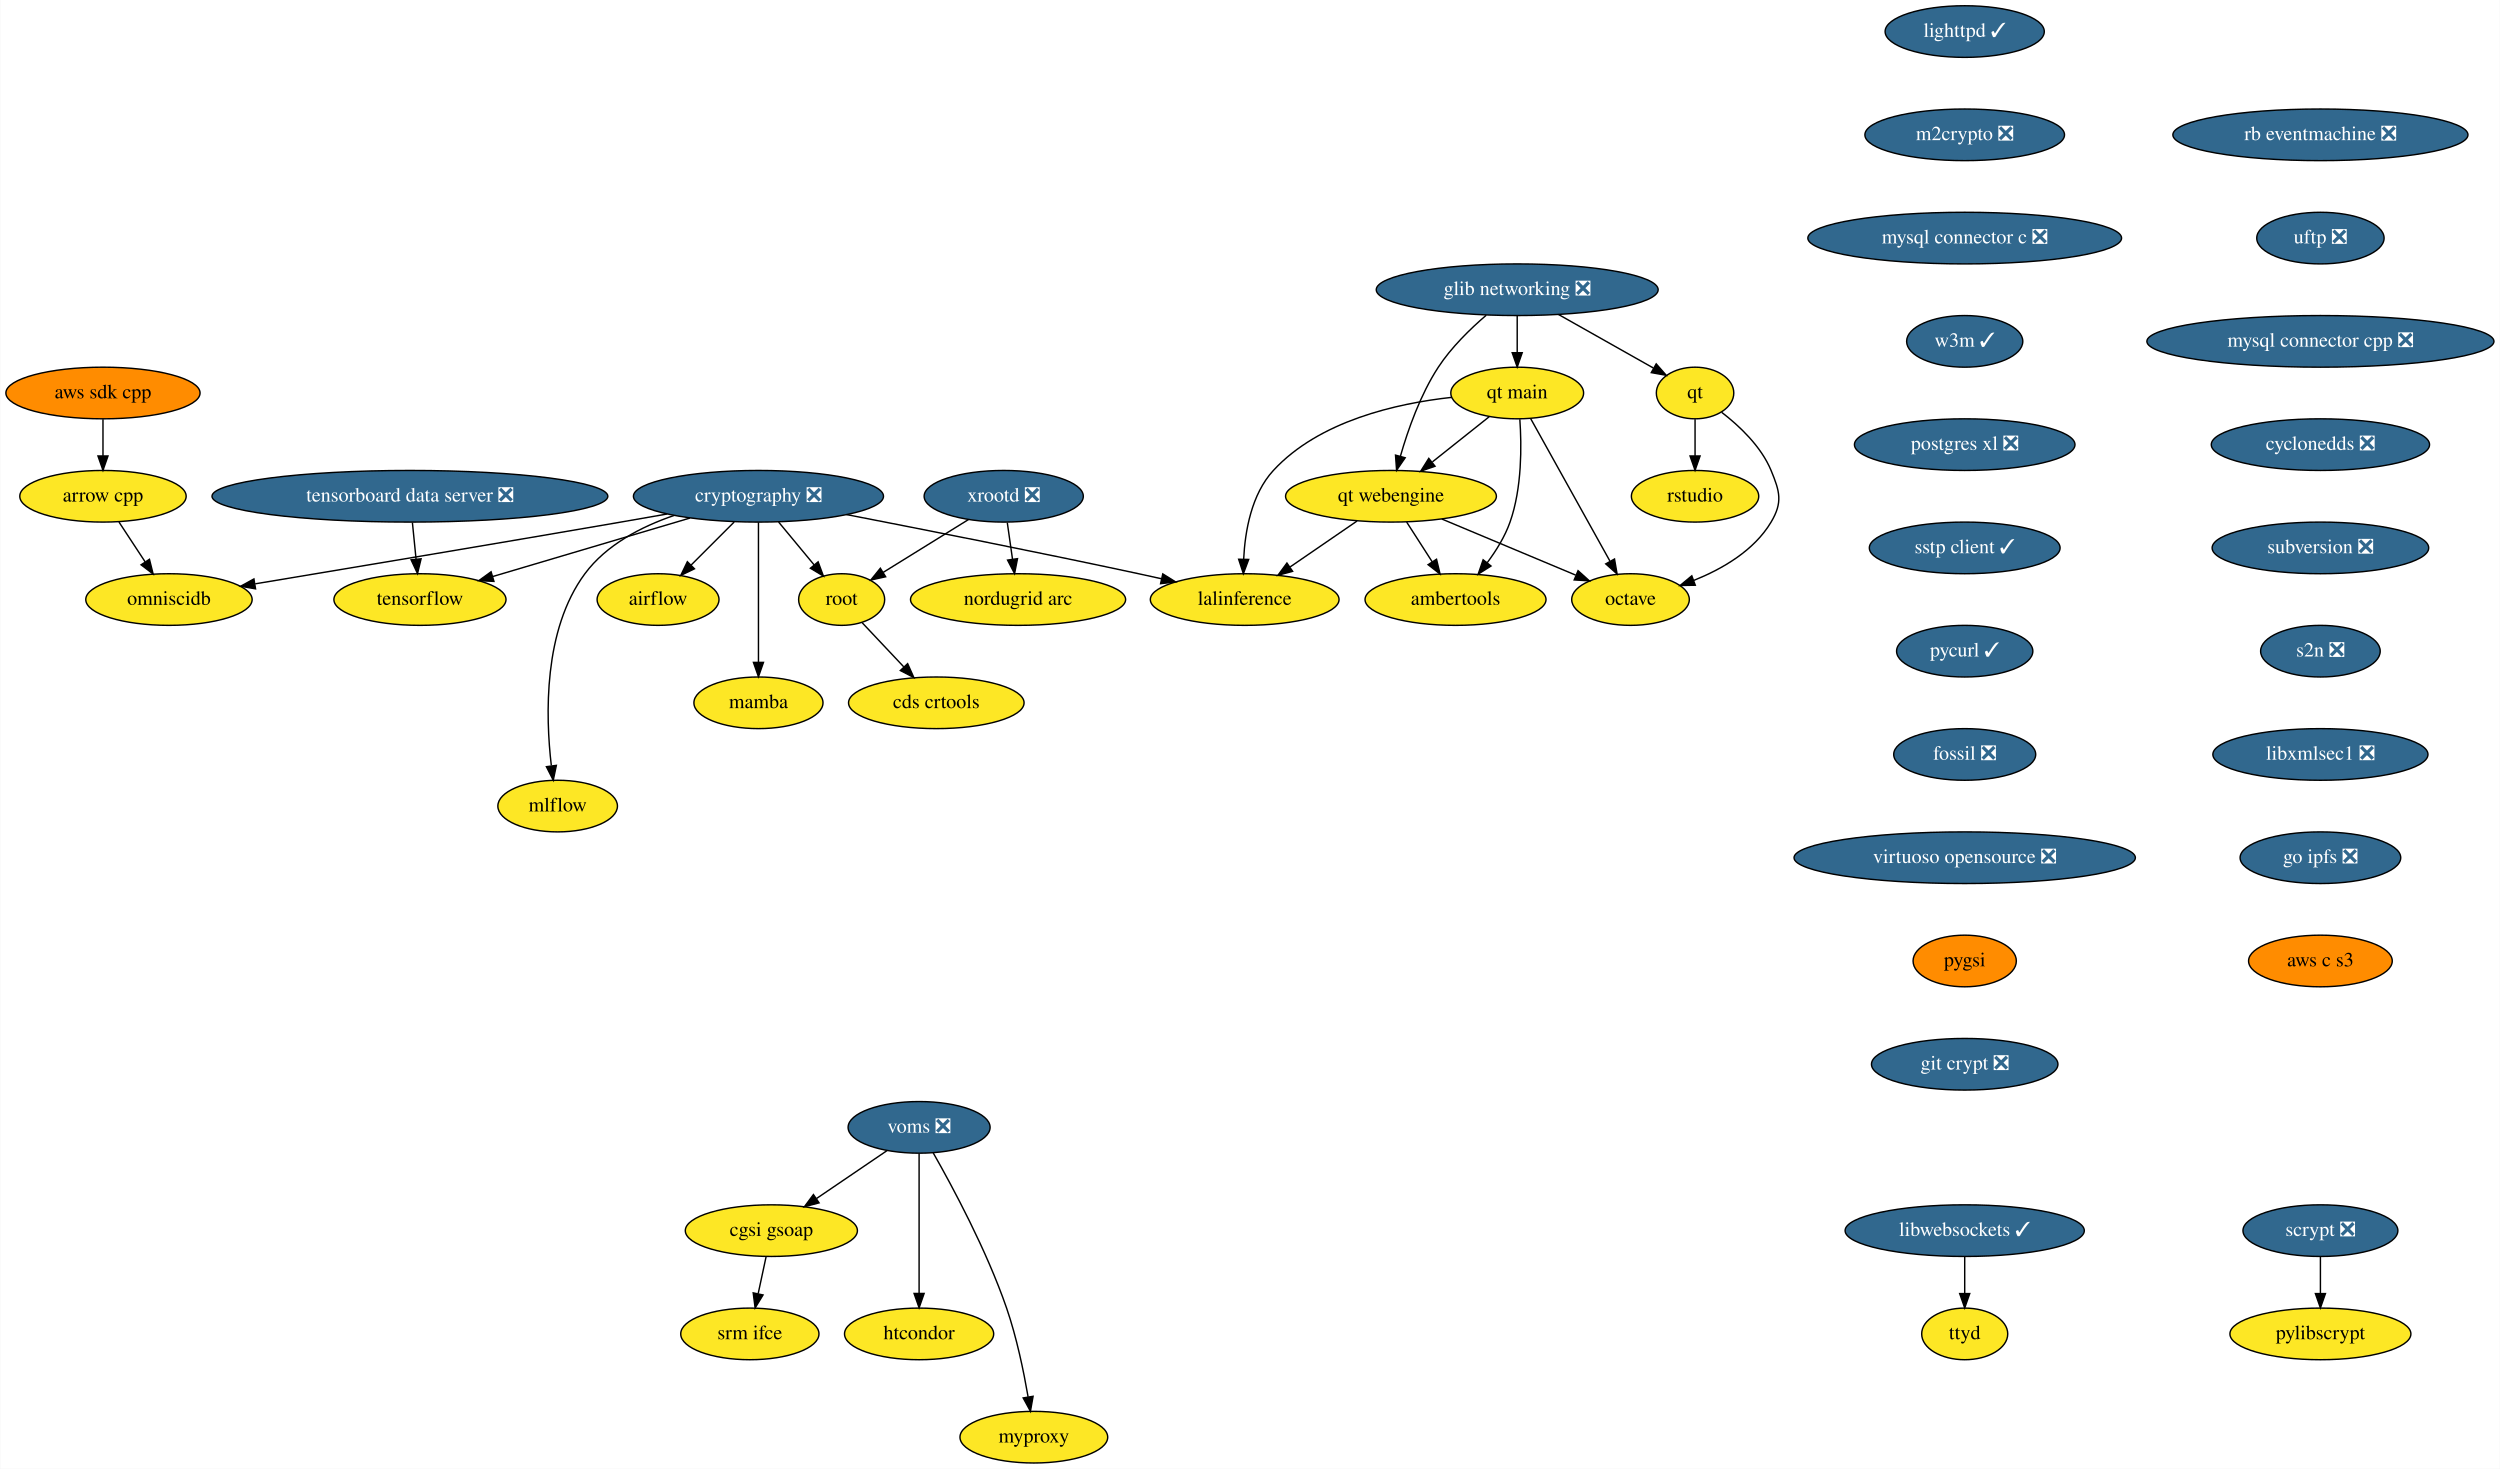
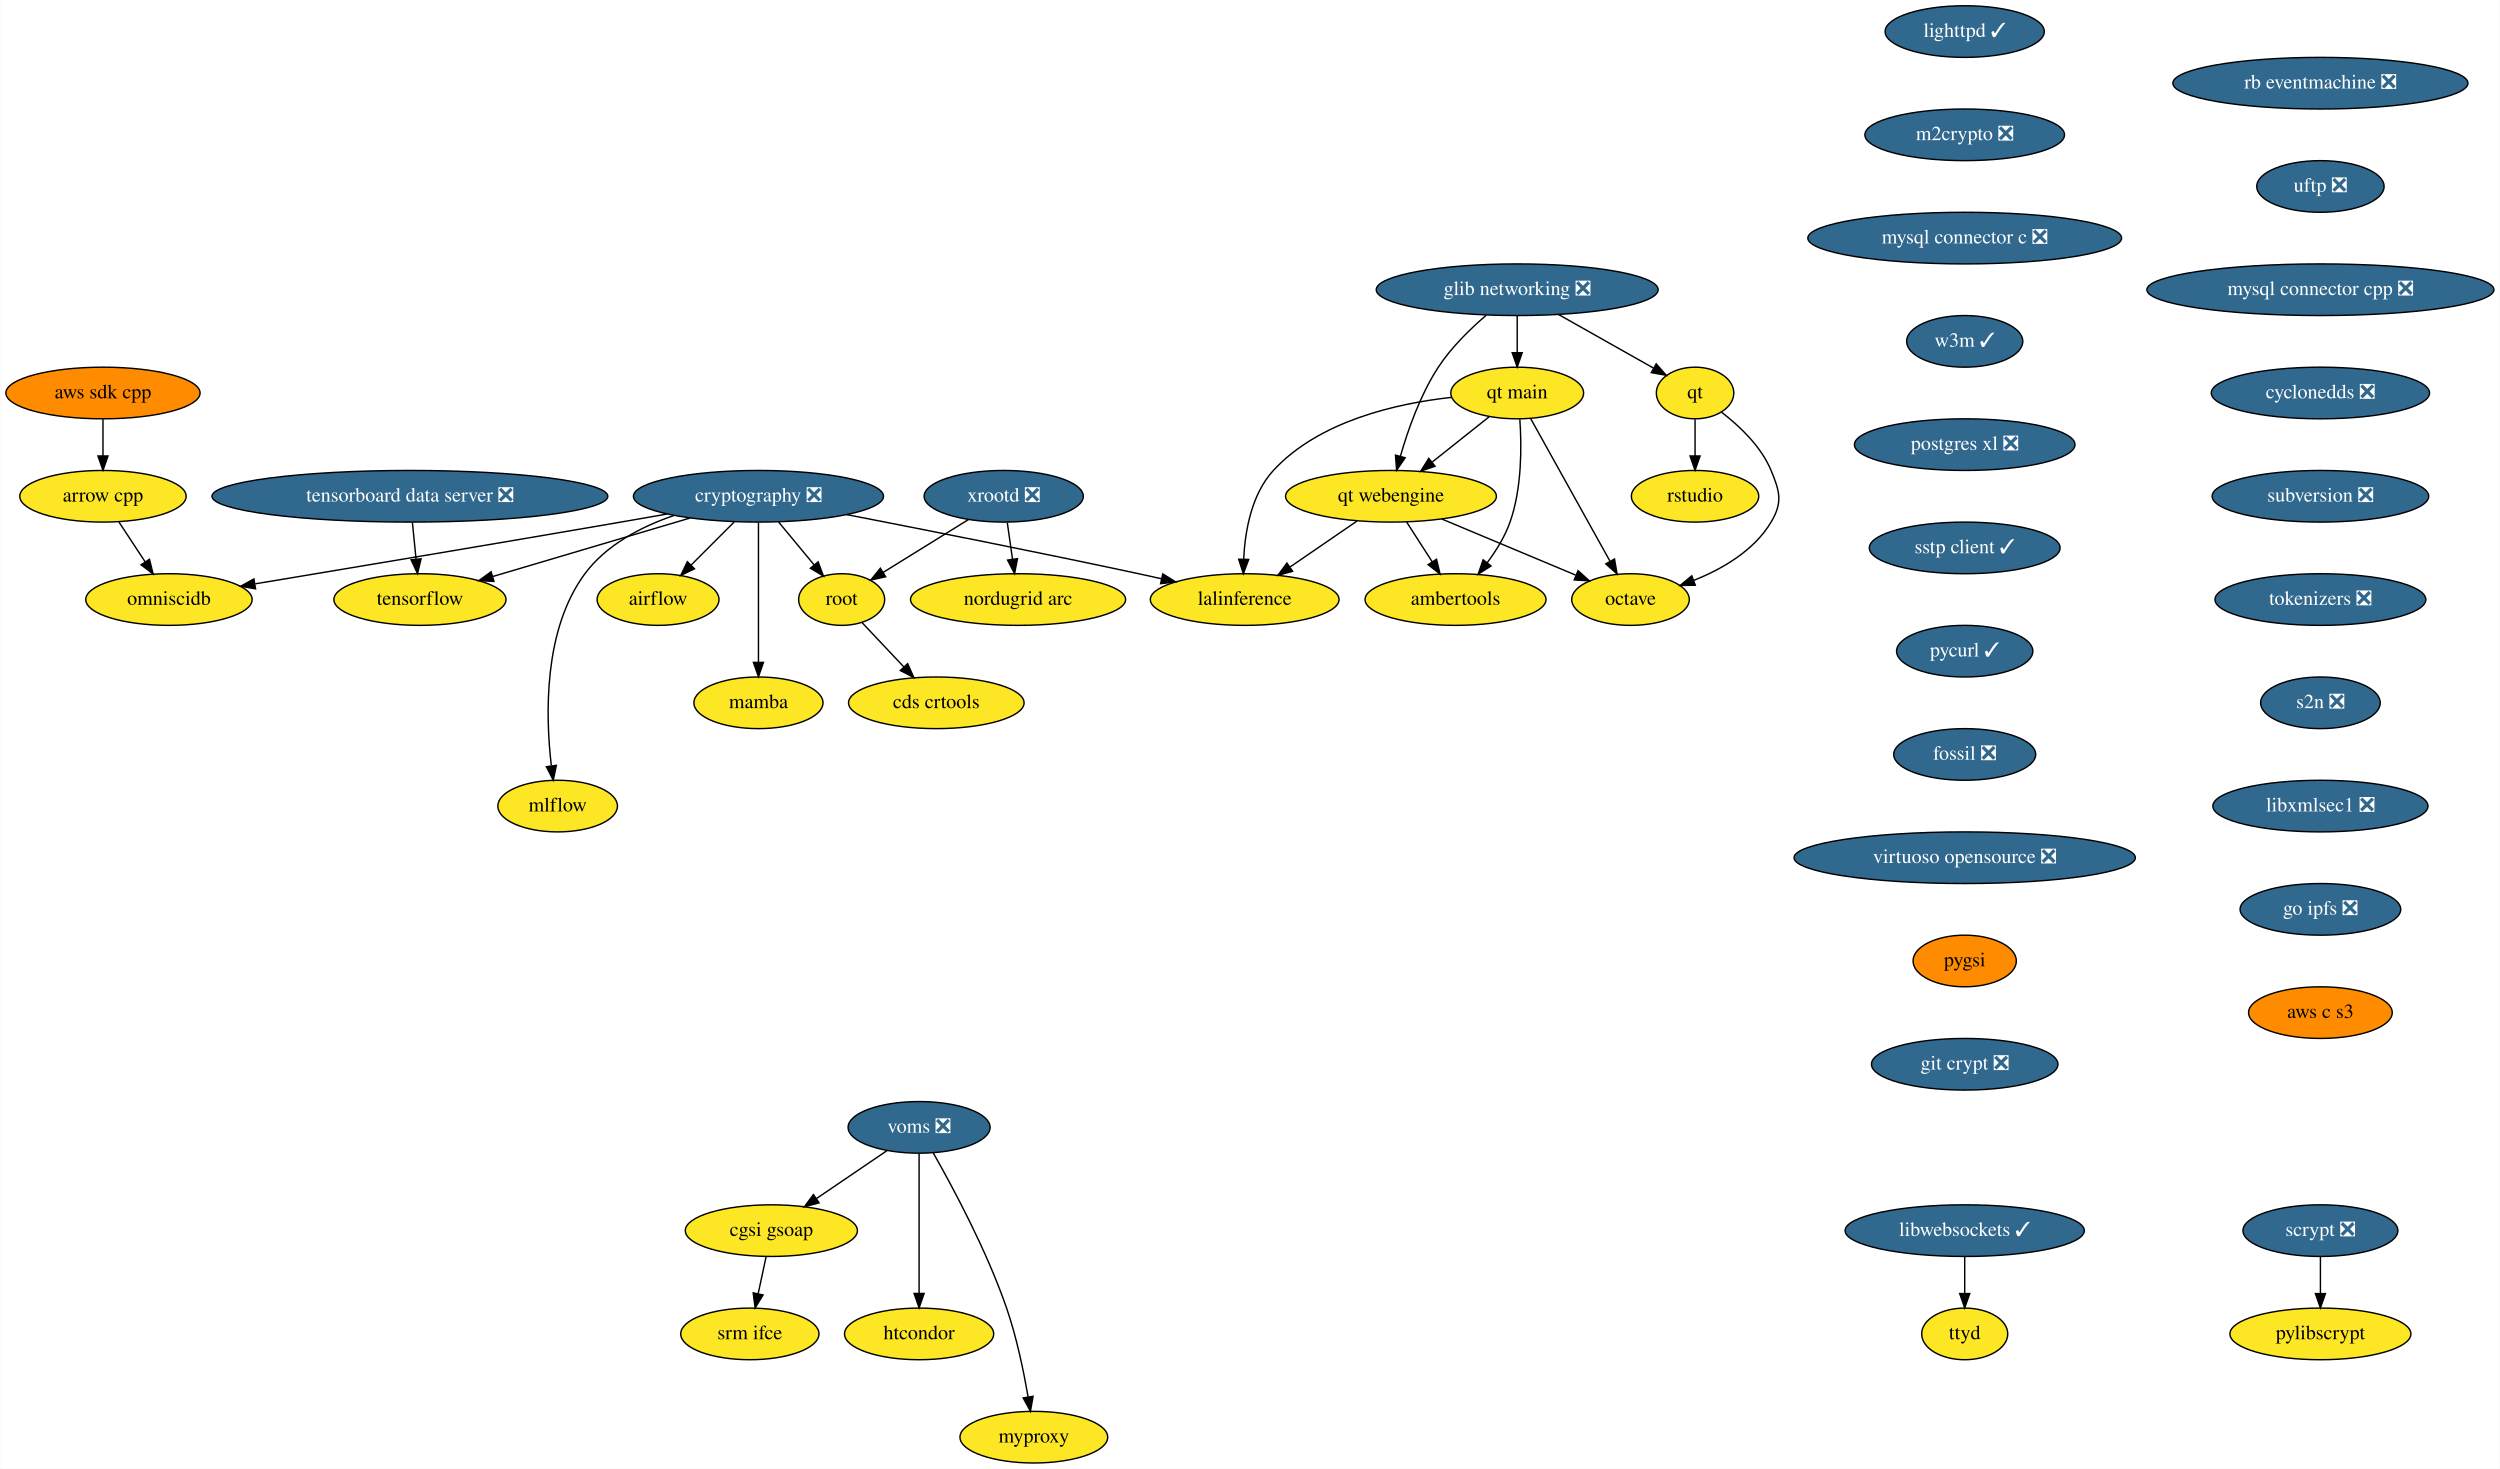
<svg xmlns="http://www.w3.org/2000/svg" xmlns:xlink="http://www.w3.org/1999/xlink" width="1743pt" height="1024pt" viewBox="0.00 0.00 1742.59 1024.00">
  <g id="graph0" class="graph" transform="scale(1 1) rotate(0) translate(4 1020)">
    <polygon fill="white" stroke="transparent" points="-4,4 -4,-1020 1738.59,-1020 1738.59,4 -4,4" />
    <g id="node1" class="node">
      <g id="a_node1">
        <a xlink:href="https://github.com/conda-forge/airflow-feedstock" xlink:title="airflow">
          <ellipse fill="#fde725" stroke="black" cx="454.59" cy="-602" rx="42.49" ry="18" />
          <text text-anchor="middle" x="454.59" y="-598.3" font-family="Times,serif" font-size="14.00">airflow</text>
        </a>
      </g>
    </g>
    <g id="node2" class="node">
      <g id="a_node2">
        <a xlink:href="https://github.com/conda-forge/arrow-cpp-feedstock" xlink:title="arrow cpp">
          <ellipse fill="#fde725" stroke="black" cx="67.59" cy="-674" rx="58" ry="18" />
          <text text-anchor="middle" x="67.59" y="-670.3" font-family="Times,serif" font-size="14.00">arrow cpp</text>
        </a>
      </g>
    </g>
    <g id="node3" class="node">
      <g id="a_node3">
        <a xlink:href="https://github.com/conda-forge/omniscidb-feedstock" xlink:title="omniscidb">
          <ellipse fill="#fde725" stroke="black" cx="113.59" cy="-602" rx="58" ry="18" />
          <text text-anchor="middle" x="113.59" y="-598.3" font-family="Times,serif" font-size="14.00">omniscidb</text>
        </a>
      </g>
    </g>
    <g id="edge1" class="edge">
      <path fill="none" stroke="black" d="M78.73,-656.05C84.21,-647.71 90.93,-637.49 97,-628.25" />
      <polygon fill="black" stroke="black" points="99.99,-630.07 102.56,-619.79 94.14,-626.22 99.99,-630.07" />
    </g>
    <g id="node4" class="node">
      <g id="a_node4">
        <a xlink:href="https://github.com/conda-forge/lighttpd-feedstock/pull/10" xlink:title="lighttpd ✓">
          <ellipse fill="#31688e" stroke="black" cx="1365.59" cy="-998" rx="55.49" ry="18" />
          <text text-anchor="middle" x="1365.59" y="-994.3" font-family="Times,serif" font-size="14.00" fill="white">lighttpd ✓</text>
        </a>
      </g>
    </g>
    <g id="node5" class="node">
      <g id="a_node5">
        <a xlink:href="https://github.com/conda-forge/m2crypto-feedstock/pull/70" xlink:title="m2crypto ❎">
          <ellipse fill="#31688e" stroke="black" cx="1365.59" cy="-926" rx="69.59" ry="18" />
          <text text-anchor="middle" x="1365.59" y="-922.3" font-family="Times,serif" font-size="14.00" fill="white">m2crypto ❎</text>
        </a>
      </g>
    </g>
    <g id="node6" class="node">
      <g id="a_node6">
        <a xlink:href="https://github.com/conda-forge/mysql-connector-c-feedstock/pull/21" xlink:title="mysql connector c ❎">
          <ellipse fill="#31688e" stroke="black" cx="1365.59" cy="-854" rx="109.38" ry="18" />
          <text text-anchor="middle" x="1365.59" y="-850.3" font-family="Times,serif" font-size="14.00" fill="white">mysql connector c ❎</text>
        </a>
      </g>
    </g>
    <g id="node7" class="node">
      <g id="a_node7">
        <a xlink:href="https://github.com/conda-forge/w3m-feedstock/pull/13" xlink:title="w3m ✓">
          <ellipse fill="#31688e" stroke="black" cx="1365.59" cy="-782" rx="40.5" ry="18" />
          <text text-anchor="middle" x="1365.59" y="-778.3" font-family="Times,serif" font-size="14.00" fill="white">w3m ✓</text>
        </a>
      </g>
    </g>
    <g id="node13" class="node">
      <g id="a_node13">
        <a xlink:href="https://github.com/conda-forge/postgres-xl-feedstock/pull/8" xlink:title="postgres xl ❎">
          <ellipse fill="#31688e" stroke="black" cx="1365.59" cy="-710" rx="76.89" ry="18" />
          <text text-anchor="middle" x="1365.59" y="-706.3" font-family="Times,serif" font-size="14.00" fill="white">postgres xl ❎</text>
        </a>
      </g>
    </g>
    <g id="node8" class="node">
      <g id="a_node8">
        <a xlink:href="https://github.com/conda-forge/octave-feedstock" xlink:title="octave">
          <ellipse fill="#fde725" stroke="black" cx="1132.59" cy="-602" rx="41" ry="18" />
          <text text-anchor="middle" x="1132.59" y="-598.3" font-family="Times,serif" font-size="14.00">octave</text>
        </a>
      </g>
    </g>
    <g id="node9" class="node">
      <g id="a_node9">
        <a xlink:href="https://github.com/conda-forge/pylibscrypt-feedstock" xlink:title="pylibscrypt">
          <ellipse fill="#fde725" stroke="black" cx="1613.59" cy="-90" rx="63.09" ry="18" />
          <text text-anchor="middle" x="1613.59" y="-86.3" font-family="Times,serif" font-size="14.00">pylibscrypt</text>
        </a>
      </g>
    </g>
    <g id="node10" class="node">
      <g id="a_node10">
        <a xlink:href="https://github.com/conda-forge/qt-feedstock" xlink:title="qt">
          <ellipse fill="#fde725" stroke="black" cx="1177.59" cy="-746" rx="27" ry="18" />
          <text text-anchor="middle" x="1177.59" y="-742.3" font-family="Times,serif" font-size="14.00">qt</text>
        </a>
      </g>
    </g>
    <g id="edge5" class="edge">
      <path fill="none" stroke="black" d="M1196.08,-732.58C1208.43,-723.1 1223.62,-708.83 1230.59,-692 1236.72,-677.22 1238.79,-669.74 1230.59,-656 1218.8,-636.21 1196.76,-623.36 1176.56,-615.28" />
      <polygon fill="black" stroke="black" points="1177.75,-611.98 1167.15,-611.79 1175.31,-618.55 1177.75,-611.98" />
    </g>
    <g id="node11" class="node">
      <g id="a_node11">
        <a xlink:href="https://github.com/conda-forge/rstudio-feedstock" xlink:title="rstudio">
          <ellipse fill="#fde725" stroke="black" cx="1177.59" cy="-674" rx="44.39" ry="18" />
          <text text-anchor="middle" x="1177.59" y="-670.3" font-family="Times,serif" font-size="14.00">rstudio</text>
        </a>
      </g>
    </g>
    <g id="edge6" class="edge">
      <path fill="none" stroke="black" d="M1177.59,-727.7C1177.59,-719.98 1177.59,-710.71 1177.59,-702.11" />
      <polygon fill="black" stroke="black" points="1181.09,-702.1 1177.59,-692.1 1174.09,-702.1 1181.09,-702.1" />
    </g>
    <g id="node12" class="node">
      <g id="a_node12">
        <a xlink:href="https://github.com/conda-forge/scrypt-feedstock/pull/37" xlink:title="scrypt ❎">
          <ellipse fill="#31688e" stroke="black" cx="1613.59" cy="-162" rx="54" ry="18" />
          <text text-anchor="middle" x="1613.59" y="-158.3" font-family="Times,serif" font-size="14.00" fill="white">scrypt ❎</text>
        </a>
      </g>
    </g>
    <g id="edge7" class="edge">
      <path fill="none" stroke="black" d="M1613.59,-143.7C1613.59,-135.98 1613.59,-126.71 1613.59,-118.11" />
      <polygon fill="black" stroke="black" points="1617.09,-118.1 1613.59,-108.1 1610.09,-118.1 1617.09,-118.1" />
    </g>
    <g id="node14" class="node">
      <g id="a_node14">
        <a xlink:href="https://github.com/conda-forge/sstp-client-feedstock/pull/7" xlink:title="sstp client ✓">
          <ellipse fill="#31688e" stroke="black" cx="1365.59" cy="-638" rx="66.5" ry="18" />
          <text text-anchor="middle" x="1365.59" y="-634.3" font-family="Times,serif" font-size="14.00" fill="white">sstp client ✓</text>
        </a>
      </g>
    </g>
    <g id="node23" class="node">
      <g id="a_node23">
        <a xlink:href="https://github.com/conda-forge/pycurl-feedstock/pull/24" xlink:title="pycurl ✓">
          <ellipse fill="#31688e" stroke="black" cx="1365.59" cy="-566" rx="47.5" ry="18" />
          <text text-anchor="middle" x="1365.59" y="-562.3" font-family="Times,serif" font-size="14.00" fill="white">pycurl ✓</text>
        </a>
      </g>
    </g>
    <g id="node15" class="node">
      <g id="a_node15">
        <a xlink:href="https://github.com/conda-forge/cryptography-feedstock/pull/98" xlink:title="cryptography ❎">
          <ellipse fill="#31688e" stroke="black" cx="524.59" cy="-674" rx="87.18" ry="18" />
          <text text-anchor="middle" x="524.59" y="-670.3" font-family="Times,serif" font-size="14.00" fill="white">cryptography ❎</text>
        </a>
      </g>
    </g>
    <g id="edge10" class="edge">
      <path fill="none" stroke="black" d="M507.65,-656.05C498.62,-647.03 487.39,-635.79 477.58,-625.99" />
      <polygon fill="black" stroke="black" points="479.97,-623.43 470.42,-618.83 475.02,-628.38 479.97,-623.43" />
    </g>
    <g id="edge11" class="edge">
      <path fill="none" stroke="black" d="M461.09,-661.68C450.25,-659.77 439.1,-657.81 428.59,-656 339.95,-640.69 237.16,-623.5 173.75,-612.96" />
      <polygon fill="black" stroke="black" points="173.97,-609.45 163.54,-611.27 172.83,-616.36 173.97,-609.45" />
    </g>
    <g id="node16" class="node">
      <g id="a_node16">
        <a xlink:href="https://github.com/conda-forge/tensorflow-feedstock" xlink:title="tensorflow">
          <ellipse fill="#fde725" stroke="black" cx="288.59" cy="-602" rx="60" ry="18" />
          <text text-anchor="middle" x="288.59" y="-598.3" font-family="Times,serif" font-size="14.00">tensorflow</text>
        </a>
      </g>
    </g>
    <g id="edge12" class="edge">
      <path fill="none" stroke="black" d="M476.84,-658.83C436.89,-646.99 380.07,-630.13 339.32,-618.05" />
      <polygon fill="black" stroke="black" points="340.17,-614.65 329.59,-615.16 338.18,-621.36 340.17,-614.65" />
    </g>
    <g id="node17" class="node">
      <g id="a_node17">
        <a xlink:href="https://github.com/conda-forge/lalinference-feedstock" xlink:title="lalinference">
          <ellipse fill="#fde725" stroke="black" cx="863.59" cy="-602" rx="65.79" ry="18" />
          <text text-anchor="middle" x="863.59" y="-598.3" font-family="Times,serif" font-size="14.00">lalinference</text>
        </a>
      </g>
    </g>
    <g id="edge13" class="edge">
      <path fill="none" stroke="black" d="M586.01,-661.23C639.78,-650.8 719.98,-634.95 789.59,-620 794.83,-618.88 800.27,-617.68 805.71,-616.46" />
      <polygon fill="black" stroke="black" points="806.49,-619.88 815.47,-614.26 804.95,-613.05 806.49,-619.88" />
    </g>
    <g id="node18" class="node">
      <g id="a_node18">
        <a xlink:href="https://github.com/conda-forge/root-feedstock" xlink:title="root">
          <ellipse fill="#fde725" stroke="black" cx="582.59" cy="-602" rx="30" ry="18" />
          <text text-anchor="middle" x="582.59" y="-598.3" font-family="Times,serif" font-size="14.00">root</text>
        </a>
      </g>
    </g>
    <g id="edge14" class="edge">
      <path fill="none" stroke="black" d="M538.63,-656.05C546.07,-647.08 555.32,-635.92 563.41,-626.15" />
      <polygon fill="black" stroke="black" points="566.19,-628.29 569.87,-618.36 560.79,-623.82 566.19,-628.29" />
    </g>
    <g id="node19" class="node">
      <g id="a_node19">
        <a xlink:href="https://github.com/conda-forge/mamba-feedstock" xlink:title="mamba">
          <ellipse fill="#fde725" stroke="black" cx="524.59" cy="-530" rx="45" ry="18" />
          <text text-anchor="middle" x="524.59" y="-526.3" font-family="Times,serif" font-size="14.00">mamba</text>
        </a>
      </g>
    </g>
    <g id="edge15" class="edge">
      <path fill="none" stroke="black" d="M524.59,-655.87C524.59,-631.67 524.59,-587.21 524.59,-558.39" />
      <polygon fill="black" stroke="black" points="528.09,-558.19 524.59,-548.19 521.09,-558.19 528.09,-558.19" />
    </g>
    <g id="node20" class="node">
      <g id="a_node20">
        <a xlink:href="https://github.com/conda-forge/mlflow-feedstock" xlink:title="mlflow">
          <ellipse fill="#fde725" stroke="black" cx="384.59" cy="-458" rx="41.69" ry="18" />
          <text text-anchor="middle" x="384.59" y="-454.3" font-family="Times,serif" font-size="14.00">mlflow</text>
        </a>
      </g>
    </g>
    <g id="edge16" class="edge">
      <path fill="none" stroke="black" d="M465.76,-660.62C442.84,-652.79 418.54,-640.18 403.59,-620 374.56,-580.82 376.12,-520.93 380.17,-486.31" />
      <polygon fill="black" stroke="black" points="383.69,-486.39 381.53,-476.02 376.75,-485.47 383.69,-486.39" />
    </g>
    <g id="node21" class="node">
      <g id="a_node21">
        <a xlink:href="https://github.com/conda-forge/cds-crtools-feedstock" xlink:title="cds crtools">
          <ellipse fill="#fde725" stroke="black" cx="648.59" cy="-530" rx="61.19" ry="18" />
          <text text-anchor="middle" x="648.59" y="-526.3" font-family="Times,serif" font-size="14.00">cds crtools</text>
        </a>
      </g>
    </g>
    <g id="edge17" class="edge">
      <path fill="none" stroke="black" d="M596.92,-585.81C605.37,-576.84 616.28,-565.28 625.88,-555.09" />
      <polygon fill="black" stroke="black" points="628.6,-557.3 632.92,-547.63 623.51,-552.5 628.6,-557.3" />
    </g>
    <g id="node22" class="node">
      <g id="a_node22">
        <a xlink:href="https://github.com/conda-forge/aws-sdk-cpp-feedstock" xlink:title="aws sdk cpp">
          <ellipse fill="#ff8c00" stroke="black" cx="67.59" cy="-746" rx="67.69" ry="18" />
          <text text-anchor="middle" x="67.59" y="-742.3" font-family="Times,serif" font-size="14.00">aws sdk cpp</text>
        </a>
      </g>
    </g>
    <g id="edge18" class="edge">
      <path fill="none" stroke="black" d="M67.59,-727.7C67.59,-719.98 67.59,-710.71 67.59,-702.11" />
      <polygon fill="black" stroke="black" points="71.09,-702.1 67.59,-692.1 64.09,-702.1 71.09,-702.1" />
    </g>
    <g id="node24" class="node">
      <g id="a_node24">
        <a xlink:href="https://github.com/conda-forge/fossil-feedstock/pull/15" xlink:title="fossil ❎">
          <ellipse fill="#31688e" stroke="black" cx="1365.59" cy="-494" rx="49.5" ry="18" />
          <text text-anchor="middle" x="1365.59" y="-490.3" font-family="Times,serif" font-size="14.00" fill="white">fossil ❎</text>
        </a>
      </g>
    </g>
    <g id="node27" class="node">
      <g id="a_node27">
        <a xlink:href="https://github.com/conda-forge/virtuoso-opensource-feedstock/pull/5" xlink:title="virtuoso opensource ❎">
          <ellipse fill="#31688e" stroke="black" cx="1365.59" cy="-422" rx="119" ry="18" />
          <text text-anchor="middle" x="1365.59" y="-418.3" font-family="Times,serif" font-size="14.00" fill="white">virtuoso opensource ❎</text>
        </a>
      </g>
    </g>
    <g id="node25" class="node">
      <g id="a_node25">
        <a xlink:href="https://github.com/conda-forge/xrootd-feedstock/pull/59" xlink:title="xrootd ❎">
          <ellipse fill="#31688e" stroke="black" cx="695.59" cy="-674" rx="55.49" ry="18" />
          <text text-anchor="middle" x="695.59" y="-670.3" font-family="Times,serif" font-size="14.00" fill="white">xrootd ❎</text>
        </a>
      </g>
    </g>
    <g id="edge21" class="edge">
      <path fill="none" stroke="black" d="M671.07,-657.81C653.56,-646.96 629.93,-632.32 611.49,-620.9" />
      <polygon fill="black" stroke="black" points="613.26,-617.88 602.91,-615.59 609.57,-623.83 613.26,-617.88" />
    </g>
    <g id="node26" class="node">
      <g id="a_node26">
        <a xlink:href="https://github.com/conda-forge/nordugrid-arc-feedstock" xlink:title="nordugrid arc">
          <ellipse fill="#fde725" stroke="black" cx="705.59" cy="-602" rx="74.99" ry="18" />
          <text text-anchor="middle" x="705.59" y="-598.3" font-family="Times,serif" font-size="14.00">nordugrid arc</text>
        </a>
      </g>
    </g>
    <g id="edge22" class="edge">
      <path fill="none" stroke="black" d="M698.07,-655.7C699.17,-647.98 700.49,-638.71 701.72,-630.11" />
      <polygon fill="black" stroke="black" points="705.2,-630.5 703.15,-620.1 698.27,-629.51 705.2,-630.5" />
    </g>
    <g id="node28" class="node">
      <g id="a_node28">
        <a xlink:href="https://github.com/conda-forge/pygsi-feedstock" xlink:title="pygsi">
          <ellipse fill="#ff8c00" stroke="black" cx="1365.59" cy="-350" rx="36" ry="18" />
          <text text-anchor="middle" x="1365.59" y="-346.3" font-family="Times,serif" font-size="14.00">pygsi</text>
        </a>
      </g>
    </g>
    <g id="node34" class="node">
      <g id="a_node34">
        <a xlink:href="https://github.com/conda-forge/git-crypt-feedstock/pull/4" xlink:title="git crypt ❎">
          <ellipse fill="#31688e" stroke="black" cx="1365.59" cy="-278" rx="65" ry="18" />
          <text text-anchor="middle" x="1365.59" y="-274.3" font-family="Times,serif" font-size="14.00" fill="white">git crypt ❎</text>
        </a>
      </g>
    </g>
    <g id="node29" class="node">
      <g id="a_node29">
        <a xlink:href="https://github.com/conda-forge/voms-feedstock/pull/14" xlink:title="voms ❎">
          <ellipse fill="#31688e" stroke="black" cx="636.59" cy="-234" rx="49.5" ry="18" />
          <text text-anchor="middle" x="636.59" y="-230.3" font-family="Times,serif" font-size="14.00" fill="white">voms ❎</text>
        </a>
      </g>
    </g>
    <g id="node30" class="node">
      <g id="a_node30">
        <a xlink:href="https://github.com/conda-forge/cgsi-gsoap-feedstock" xlink:title="cgsi gsoap">
          <ellipse fill="#fde725" stroke="black" cx="533.59" cy="-162" rx="60" ry="18" />
          <text text-anchor="middle" x="533.59" y="-158.3" font-family="Times,serif" font-size="14.00">cgsi gsoap</text>
        </a>
      </g>
    </g>
    <g id="edge25" class="edge">
      <path fill="none" stroke="black" d="M614.24,-217.81C599.87,-208.04 580.97,-195.2 565.08,-184.4" />
      <polygon fill="black" stroke="black" points="566.85,-181.37 556.61,-178.64 562.92,-187.16 566.85,-181.37" />
    </g>
    <g id="node31" class="node">
      <g id="a_node31">
        <a xlink:href="https://github.com/conda-forge/htcondor-feedstock" xlink:title="htcondor">
          <ellipse fill="#fde725" stroke="black" cx="636.59" cy="-90" rx="52" ry="18" />
          <text text-anchor="middle" x="636.59" y="-86.3" font-family="Times,serif" font-size="14.00">htcondor</text>
        </a>
      </g>
    </g>
    <g id="edge26" class="edge">
      <path fill="none" stroke="black" d="M636.59,-215.87C636.59,-191.67 636.59,-147.21 636.59,-118.39" />
      <polygon fill="black" stroke="black" points="640.09,-118.19 636.59,-108.19 633.09,-118.19 640.09,-118.19" />
    </g>
    <g id="node32" class="node">
      <g id="a_node32">
        <a xlink:href="https://github.com/conda-forge/myproxy-feedstock" xlink:title="myproxy">
          <ellipse fill="#fde725" stroke="black" cx="716.59" cy="-18" rx="51.5" ry="18" />
          <text text-anchor="middle" x="716.59" y="-14.3" font-family="Times,serif" font-size="14.00">myproxy</text>
        </a>
      </g>
    </g>
    <g id="edge27" class="edge">
      <path fill="none" stroke="black" d="M646.45,-216.18C659.83,-192.69 683.66,-148.4 697.59,-108 704.58,-87.74 709.5,-63.97 712.58,-46.09" />
      <polygon fill="black" stroke="black" points="716.06,-46.5 714.22,-36.06 709.15,-45.37 716.06,-46.5" />
    </g>
    <g id="node33" class="node">
      <g id="a_node33">
        <a xlink:href="https://github.com/conda-forge/srm-ifce-feedstock" xlink:title="srm ifce">
          <ellipse fill="#fde725" stroke="black" cx="518.59" cy="-90" rx="48.19" ry="18" />
          <text text-anchor="middle" x="518.59" y="-86.3" font-family="Times,serif" font-size="14.00">srm ifce</text>
        </a>
      </g>
    </g>
    <g id="edge28" class="edge">
      <path fill="none" stroke="black" d="M529.89,-143.7C528.23,-135.98 526.25,-126.71 524.4,-118.11" />
      <polygon fill="black" stroke="black" points="527.78,-117.15 522.26,-108.1 520.93,-118.62 527.78,-117.15" />
    </g>
    <g id="node35" class="node">
      <g id="a_node35">
        <a xlink:href="https://github.com/conda-forge/ambertools-feedstock" xlink:title="ambertools">
          <ellipse fill="#fde725" stroke="black" cx="1010.59" cy="-602" rx="63.09" ry="18" />
          <text text-anchor="middle" x="1010.59" y="-598.3" font-family="Times,serif" font-size="14.00">ambertools</text>
        </a>
      </g>
    </g>
    <g id="node36" class="node">
      <g id="a_node36">
        <a xlink:href="https://github.com/conda-forge/libwebsockets-feedstock/pull/35" xlink:title="libwebsockets ✓">
          <ellipse fill="#31688e" stroke="black" cx="1365.59" cy="-162" rx="83.39" ry="18" />
          <text text-anchor="middle" x="1365.59" y="-158.3" font-family="Times,serif" font-size="14.00" fill="white">libwebsockets ✓</text>
        </a>
      </g>
    </g>
    <g id="node37" class="node">
      <g id="a_node37">
        <a xlink:href="https://github.com/conda-forge/ttyd-feedstock" xlink:title="ttyd">
          <ellipse fill="#fde725" stroke="black" cx="1365.59" cy="-90" rx="30" ry="18" />
          <text text-anchor="middle" x="1365.59" y="-86.3" font-family="Times,serif" font-size="14.00">ttyd</text>
        </a>
      </g>
    </g>
    <g id="edge30" class="edge">
      <path fill="none" stroke="black" d="M1365.59,-143.7C1365.59,-135.98 1365.59,-126.71 1365.59,-118.11" />
      <polygon fill="black" stroke="black" points="1369.09,-118.1 1365.59,-108.1 1362.09,-118.1 1369.09,-118.1" />
    </g>
    <g id="node38" class="node">
      <g id="a_node38">
        <a xlink:href="https://github.com/conda-forge/rb-eventmachine-feedstock/pull/4" xlink:title="rb eventmachine ❎">
-           <ellipse fill="#31688e" stroke="black" cx="1613.59" cy="-926" rx="102.88" ry="18" />
-           <text text-anchor="middle" x="1613.59" y="-922.3" font-family="Times,serif" font-size="14.00" fill="white">rb eventmachine ❎</text>
+           <ellipse fill="#31688e" stroke="black" cx="1613.59" cy="-962" rx="102.88" ry="18" />
+           <text text-anchor="middle" x="1613.59" y="-958.3" font-family="Times,serif" font-size="14.00" fill="white">rb eventmachine ❎</text>
        </a>
      </g>
    </g>
    <g id="node39" class="node">
      <g id="a_node39">
        <a xlink:href="https://github.com/conda-forge/uftp-feedstock/pull/2" xlink:title="uftp ❎">
-           <ellipse fill="#31688e" stroke="black" cx="1613.59" cy="-854" rx="44.39" ry="18" />
-           <text text-anchor="middle" x="1613.59" y="-850.3" font-family="Times,serif" font-size="14.00" fill="white">uftp ❎</text>
+           <ellipse fill="#31688e" stroke="black" cx="1613.59" cy="-890" rx="44.39" ry="18" />
+           <text text-anchor="middle" x="1613.59" y="-886.3" font-family="Times,serif" font-size="14.00" fill="white">uftp ❎</text>
        </a>
      </g>
    </g>
    <g id="node40" class="node">
      <g id="a_node40">
        <a xlink:href="https://github.com/conda-forge/mysql-connector-cpp-feedstock/pull/23" xlink:title="mysql connector cpp ❎">
-           <ellipse fill="#31688e" stroke="black" cx="1613.59" cy="-782" rx="121" ry="18" />
-           <text text-anchor="middle" x="1613.59" y="-778.3" font-family="Times,serif" font-size="14.00" fill="white">mysql connector cpp ❎</text>
+           <ellipse fill="#31688e" stroke="black" cx="1613.59" cy="-818" rx="121" ry="18" />
+           <text text-anchor="middle" x="1613.59" y="-814.3" font-family="Times,serif" font-size="14.00" fill="white">mysql connector cpp ❎</text>
        </a>
      </g>
    </g>
    <g id="node41" class="node">
      <g id="a_node41">
        <a xlink:href="https://github.com/conda-forge/cyclonedds-feedstock/pull/2" xlink:title="cyclonedds ❎">
-           <ellipse fill="#31688e" stroke="black" cx="1613.59" cy="-710" rx="76.09" ry="18" />
-           <text text-anchor="middle" x="1613.59" y="-706.3" font-family="Times,serif" font-size="14.00" fill="white">cyclonedds ❎</text>
+           <ellipse fill="#31688e" stroke="black" cx="1613.59" cy="-746" rx="76.09" ry="18" />
+           <text text-anchor="middle" x="1613.59" y="-742.3" font-family="Times,serif" font-size="14.00" fill="white">cyclonedds ❎</text>
        </a>
      </g>
    </g>
    <g id="node42" class="node">
      <g id="a_node42">
        <a xlink:href="https://github.com/conda-forge/subversion-feedstock/pull/10" xlink:title="subversion ❎">
-           <ellipse fill="#31688e" stroke="black" cx="1613.59" cy="-638" rx="75.5" ry="18" />
-           <text text-anchor="middle" x="1613.59" y="-634.3" font-family="Times,serif" font-size="14.00" fill="white">subversion ❎</text>
+           <ellipse fill="#31688e" stroke="black" cx="1613.59" cy="-674" rx="75.5" ry="18" />
+           <text text-anchor="middle" x="1613.59" y="-670.3" font-family="Times,serif" font-size="14.00" fill="white">subversion ❎</text>
        </a>
      </g>
    </g>
    <g id="node43" class="node">
      <g id="a_node43">
-         <a xlink:href="https://github.com/conda-forge/s2n-feedstock/pull/64" xlink:title="s2n ❎">
-           <ellipse fill="#31688e" stroke="black" cx="1613.59" cy="-566" rx="41.69" ry="18" />
-           <text text-anchor="middle" x="1613.59" y="-562.3" font-family="Times,serif" font-size="14.00" fill="white">s2n ❎</text>
-         </a>
-       </g>
-     </g>
-     <g id="node47" class="node">
-       <g id="a_node47">
-         <a xlink:href="https://github.com/conda-forge/libxmlsec1-feedstock/pull/17" xlink:title="libxmlsec1 ❎">
-           <ellipse fill="#31688e" stroke="black" cx="1613.59" cy="-494" rx="74.99" ry="18" />
-           <text text-anchor="middle" x="1613.59" y="-490.3" font-family="Times,serif" font-size="14.00" fill="white">libxmlsec1 ❎</text>
+         <a xlink:href="https://github.com/conda-forge/tokenizers-feedstock/pull/48" xlink:title="tokenizers ❎">
+           <ellipse fill="#31688e" stroke="black" cx="1613.59" cy="-602" rx="73.5" ry="18" />
+           <text text-anchor="middle" x="1613.59" y="-598.3" font-family="Times,serif" font-size="14.00" fill="white">tokenizers ❎</text>
        </a>
      </g>
    </g>
    <g id="node44" class="node">
      <g id="a_node44">
+         <a xlink:href="https://github.com/conda-forge/s2n-feedstock/pull/64" xlink:title="s2n ❎">
+           <ellipse fill="#31688e" stroke="black" cx="1613.59" cy="-530" rx="41.69" ry="18" />
+           <text text-anchor="middle" x="1613.59" y="-526.3" font-family="Times,serif" font-size="14.00" fill="white">s2n ❎</text>
+         </a>
+       </g>
+     </g>
+     <g id="node48" class="node">
+       <g id="a_node48">
+         <a xlink:href="https://github.com/conda-forge/libxmlsec1-feedstock/pull/17" xlink:title="libxmlsec1 ❎">
+           <ellipse fill="#31688e" stroke="black" cx="1613.59" cy="-458" rx="74.99" ry="18" />
+           <text text-anchor="middle" x="1613.59" y="-454.3" font-family="Times,serif" font-size="14.00" fill="white">libxmlsec1 ❎</text>
+         </a>
+       </g>
+     </g>
+     <g id="node45" class="node">
+       <g id="a_node45">
        <a xlink:href="https://github.com/conda-forge/glib-networking-feedstock/pull/16" xlink:title="glib networking ❎">
          <ellipse fill="#31688e" stroke="black" cx="1053.59" cy="-818" rx="98.28" ry="18" />
          <text text-anchor="middle" x="1053.59" y="-814.3" font-family="Times,serif" font-size="14.00" fill="white">glib networking ❎</text>
        </a>
      </g>
    </g>
-     <g id="edge36" class="edge">
+     <g id="edge37" class="edge">
      <path fill="none" stroke="black" d="M1082.35,-800.76C1102.24,-789.54 1128.61,-774.65 1148.56,-763.39" />
      <polygon fill="black" stroke="black" points="1150.51,-766.31 1157.5,-758.34 1147.07,-760.21 1150.51,-766.31" />
    </g>
-     <g id="node45" class="node">
-       <g id="a_node45">
+     <g id="node46" class="node">
+       <g id="a_node46">
        <a xlink:href="https://github.com/conda-forge/qt-main-feedstock" xlink:title="qt main">
          <ellipse fill="#fde725" stroke="black" cx="1053.59" cy="-746" rx="46.29" ry="18" />
          <text text-anchor="middle" x="1053.59" y="-742.3" font-family="Times,serif" font-size="14.00">qt main</text>
        </a>
      </g>
    </g>
-     <g id="edge37" class="edge">
+     <g id="edge38" class="edge">
      <path fill="none" stroke="black" d="M1053.59,-799.7C1053.59,-791.98 1053.59,-782.71 1053.59,-774.11" />
      <polygon fill="black" stroke="black" points="1057.09,-774.1 1053.59,-764.1 1050.09,-774.1 1057.09,-774.1" />
    </g>
-     <g id="node46" class="node">
-       <g id="a_node46">
+     <g id="node47" class="node">
+       <g id="a_node47">
        <a xlink:href="https://github.com/conda-forge/qt-webengine-feedstock" xlink:title="qt webengine">
          <ellipse fill="#fde725" stroke="black" cx="965.59" cy="-674" rx="73.5" ry="18" />
          <text text-anchor="middle" x="965.59" y="-670.3" font-family="Times,serif" font-size="14.00">qt webengine</text>
        </a>
      </g>
    </g>
-     <g id="edge38" class="edge">
+     <g id="edge39" class="edge">
      <path fill="none" stroke="black" d="M1031.99,-800.23C1020.78,-790.62 1007.6,-777.76 998.59,-764 986.09,-744.89 977.45,-720.39 972.16,-701.94" />
      <polygon fill="black" stroke="black" points="975.49,-700.85 969.49,-692.12 968.74,-702.69 975.49,-700.85" />
    </g>
-     <g id="edge39" class="edge">
+     <g id="edge40" class="edge">
      <path fill="none" stroke="black" d="M1062.97,-728.15C1076.63,-703.6 1102.12,-657.77 1118.18,-628.91" />
      <polygon fill="black" stroke="black" points="1121.43,-630.27 1123.23,-619.82 1115.31,-626.86 1121.43,-630.27" />
    </g>
-     <g id="edge40" class="edge">
+     <g id="edge41" class="edge">
      <path fill="none" stroke="black" d="M1007.99,-742.97C969.41,-738.76 915.45,-726.55 883.59,-692 868.29,-675.4 863.83,-649.68 862.88,-630.15" />
      <polygon fill="black" stroke="black" points="866.38,-629.96 862.67,-620.03 859.38,-630.1 866.38,-629.96" />
    </g>
-     <g id="edge41" class="edge">
+     <g id="edge42" class="edge">
      <path fill="none" stroke="black" d="M1055.42,-727.72C1056.72,-709.37 1056.98,-679.79 1048.59,-656 1045.04,-645.91 1038.93,-636.05 1032.63,-627.62" />
      <polygon fill="black" stroke="black" points="1035.32,-625.38 1026.37,-619.71 1029.84,-629.72 1035.32,-625.38" />
    </g>
-     <g id="edge42" class="edge">
+     <g id="edge43" class="edge">
      <path fill="none" stroke="black" d="M1034.06,-729.46C1022.43,-720.21 1007.46,-708.3 994.48,-697.98" />
      <polygon fill="black" stroke="black" points="996.3,-694.95 986.3,-691.47 991.94,-700.43 996.3,-694.95" />
    </g>
-     <g id="edge43" class="edge">
+     <g id="edge44" class="edge">
      <path fill="none" stroke="black" d="M1001.01,-658.15C1028.42,-646.67 1066.31,-630.78 1094.39,-619.01" />
      <polygon fill="black" stroke="black" points="1096.02,-622.13 1103.89,-615.03 1093.31,-615.67 1096.02,-622.13" />
    </g>
-     <g id="edge44" class="edge">
+     <g id="edge45" class="edge">
      <path fill="none" stroke="black" d="M941.94,-656.76C928.06,-647.24 910.36,-635.09 895.29,-624.75" />
      <polygon fill="black" stroke="black" points="897,-621.68 886.77,-618.91 893.04,-627.45 897,-621.68" />
    </g>
-     <g id="edge45" class="edge">
+     <g id="edge46" class="edge">
      <path fill="none" stroke="black" d="M976.49,-656.05C981.85,-647.71 988.42,-637.49 994.36,-628.25" />
      <polygon fill="black" stroke="black" points="997.34,-630.09 999.8,-619.79 991.45,-626.31 997.34,-630.09" />
    </g>
-     <g id="node48" class="node">
-       <g id="a_node48">
-         <a xlink:href="https://github.com/conda-forge/go-ipfs-feedstock/pull/13" xlink:title="go ipfs ❎">
-           <ellipse fill="#31688e" stroke="black" cx="1613.59" cy="-422" rx="56" ry="18" />
-           <text text-anchor="middle" x="1613.59" y="-418.3" font-family="Times,serif" font-size="14.00" fill="white">go ipfs ❎</text>
-         </a>
-       </g>
-     </g>
    <g id="node49" class="node">
      <g id="a_node49">
-         <a xlink:href="https://github.com/conda-forge/aws-c-s3-feedstock" xlink:title="aws c s3">
-           <ellipse fill="#ff8c00" stroke="black" cx="1613.59" cy="-350" rx="50.09" ry="18" />
-           <text text-anchor="middle" x="1613.59" y="-346.3" font-family="Times,serif" font-size="14.00">aws c s3</text>
+         <a xlink:href="https://github.com/conda-forge/go-ipfs-feedstock/pull/13" xlink:title="go ipfs ❎">
+           <ellipse fill="#31688e" stroke="black" cx="1613.59" cy="-386" rx="56" ry="18" />
+           <text text-anchor="middle" x="1613.59" y="-382.3" font-family="Times,serif" font-size="14.00" fill="white">go ipfs ❎</text>
        </a>
      </g>
    </g>
    <g id="node50" class="node">
      <g id="a_node50">
+         <a xlink:href="https://github.com/conda-forge/aws-c-s3-feedstock" xlink:title="aws c s3">
+           <ellipse fill="#ff8c00" stroke="black" cx="1613.59" cy="-314" rx="50.09" ry="18" />
+           <text text-anchor="middle" x="1613.59" y="-310.3" font-family="Times,serif" font-size="14.00">aws c s3</text>
+         </a>
+       </g>
+     </g>
+     <g id="node51" class="node">
+       <g id="a_node51">
        <a xlink:href="https://github.com/conda-forge/tensorboard-data-server-feedstock/pull/9" xlink:title="tensorboard data server ❎">
          <ellipse fill="#31688e" stroke="black" cx="281.59" cy="-674" rx="138" ry="18" />
          <text text-anchor="middle" x="281.59" y="-670.3" font-family="Times,serif" font-size="14.00" fill="white">tensorboard data server ❎</text>
        </a>
      </g>
    </g>
-     <g id="edge49" class="edge">
+     <g id="edge50" class="edge">
      <path fill="none" stroke="black" d="M283.32,-655.7C284.1,-647.98 285.02,-638.71 285.88,-630.11" />
      <polygon fill="black" stroke="black" points="289.37,-630.4 286.88,-620.1 282.41,-629.71 289.37,-630.4" />
    </g>
  </g>
</svg>
